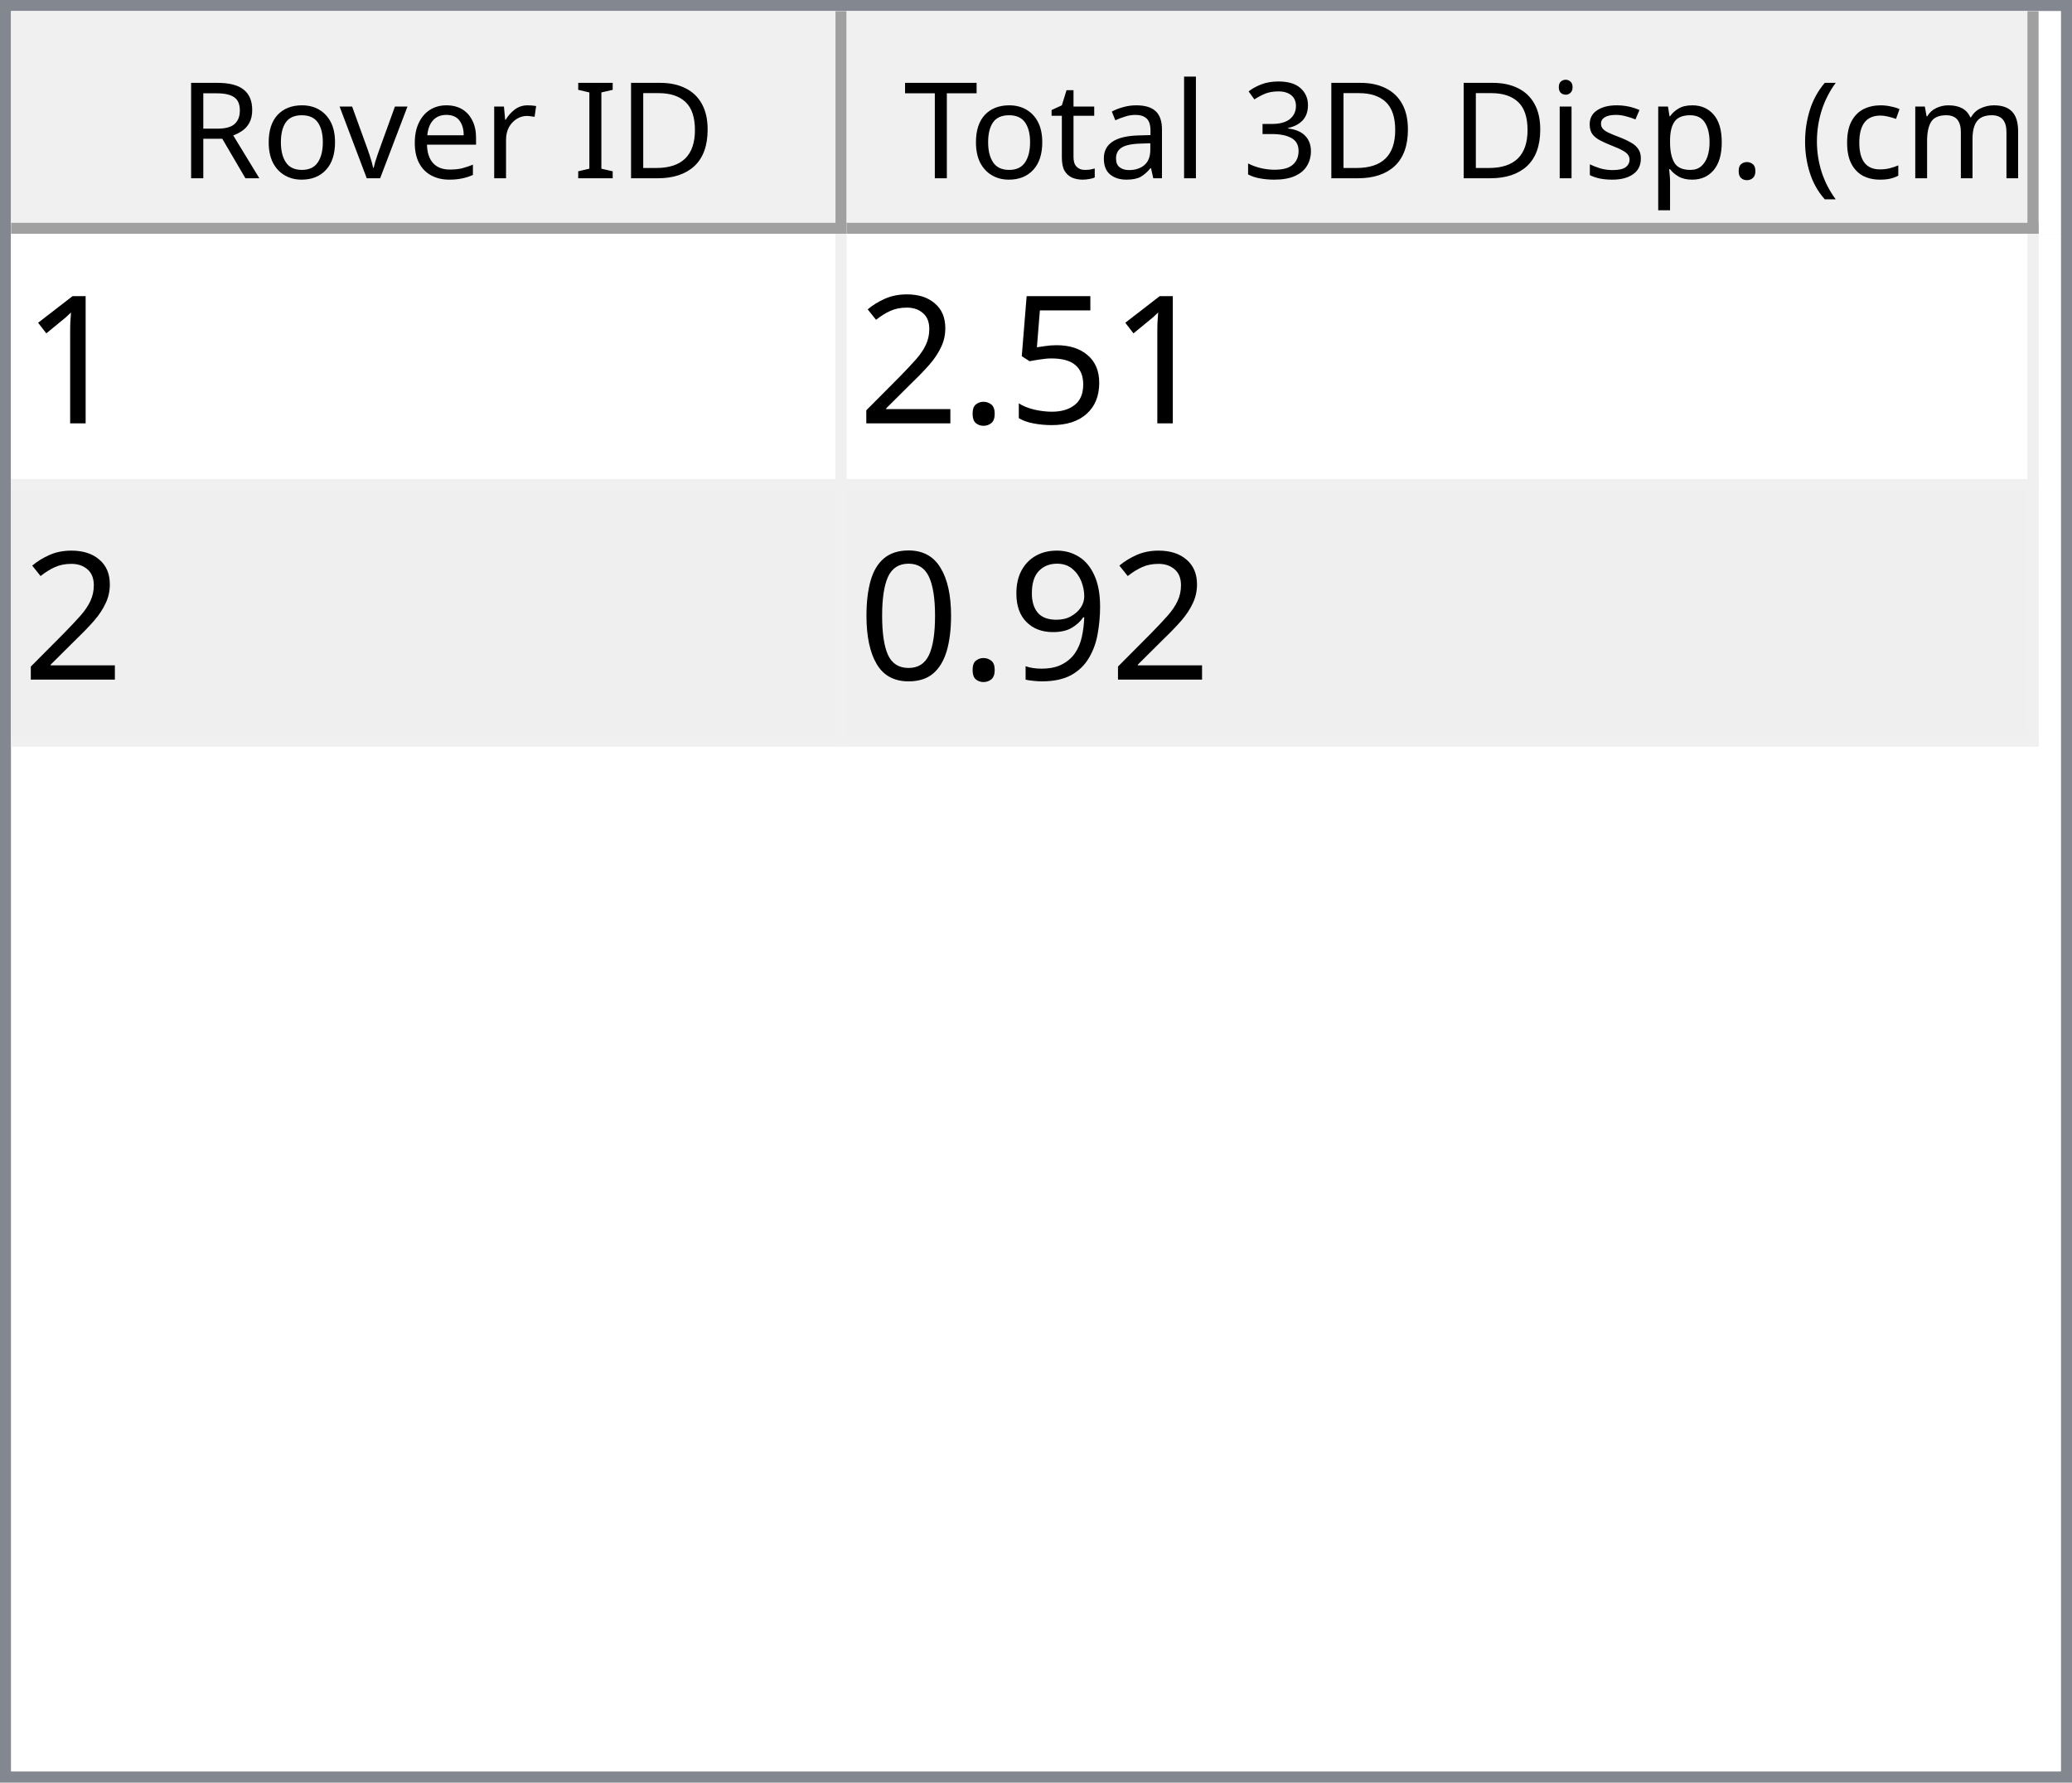
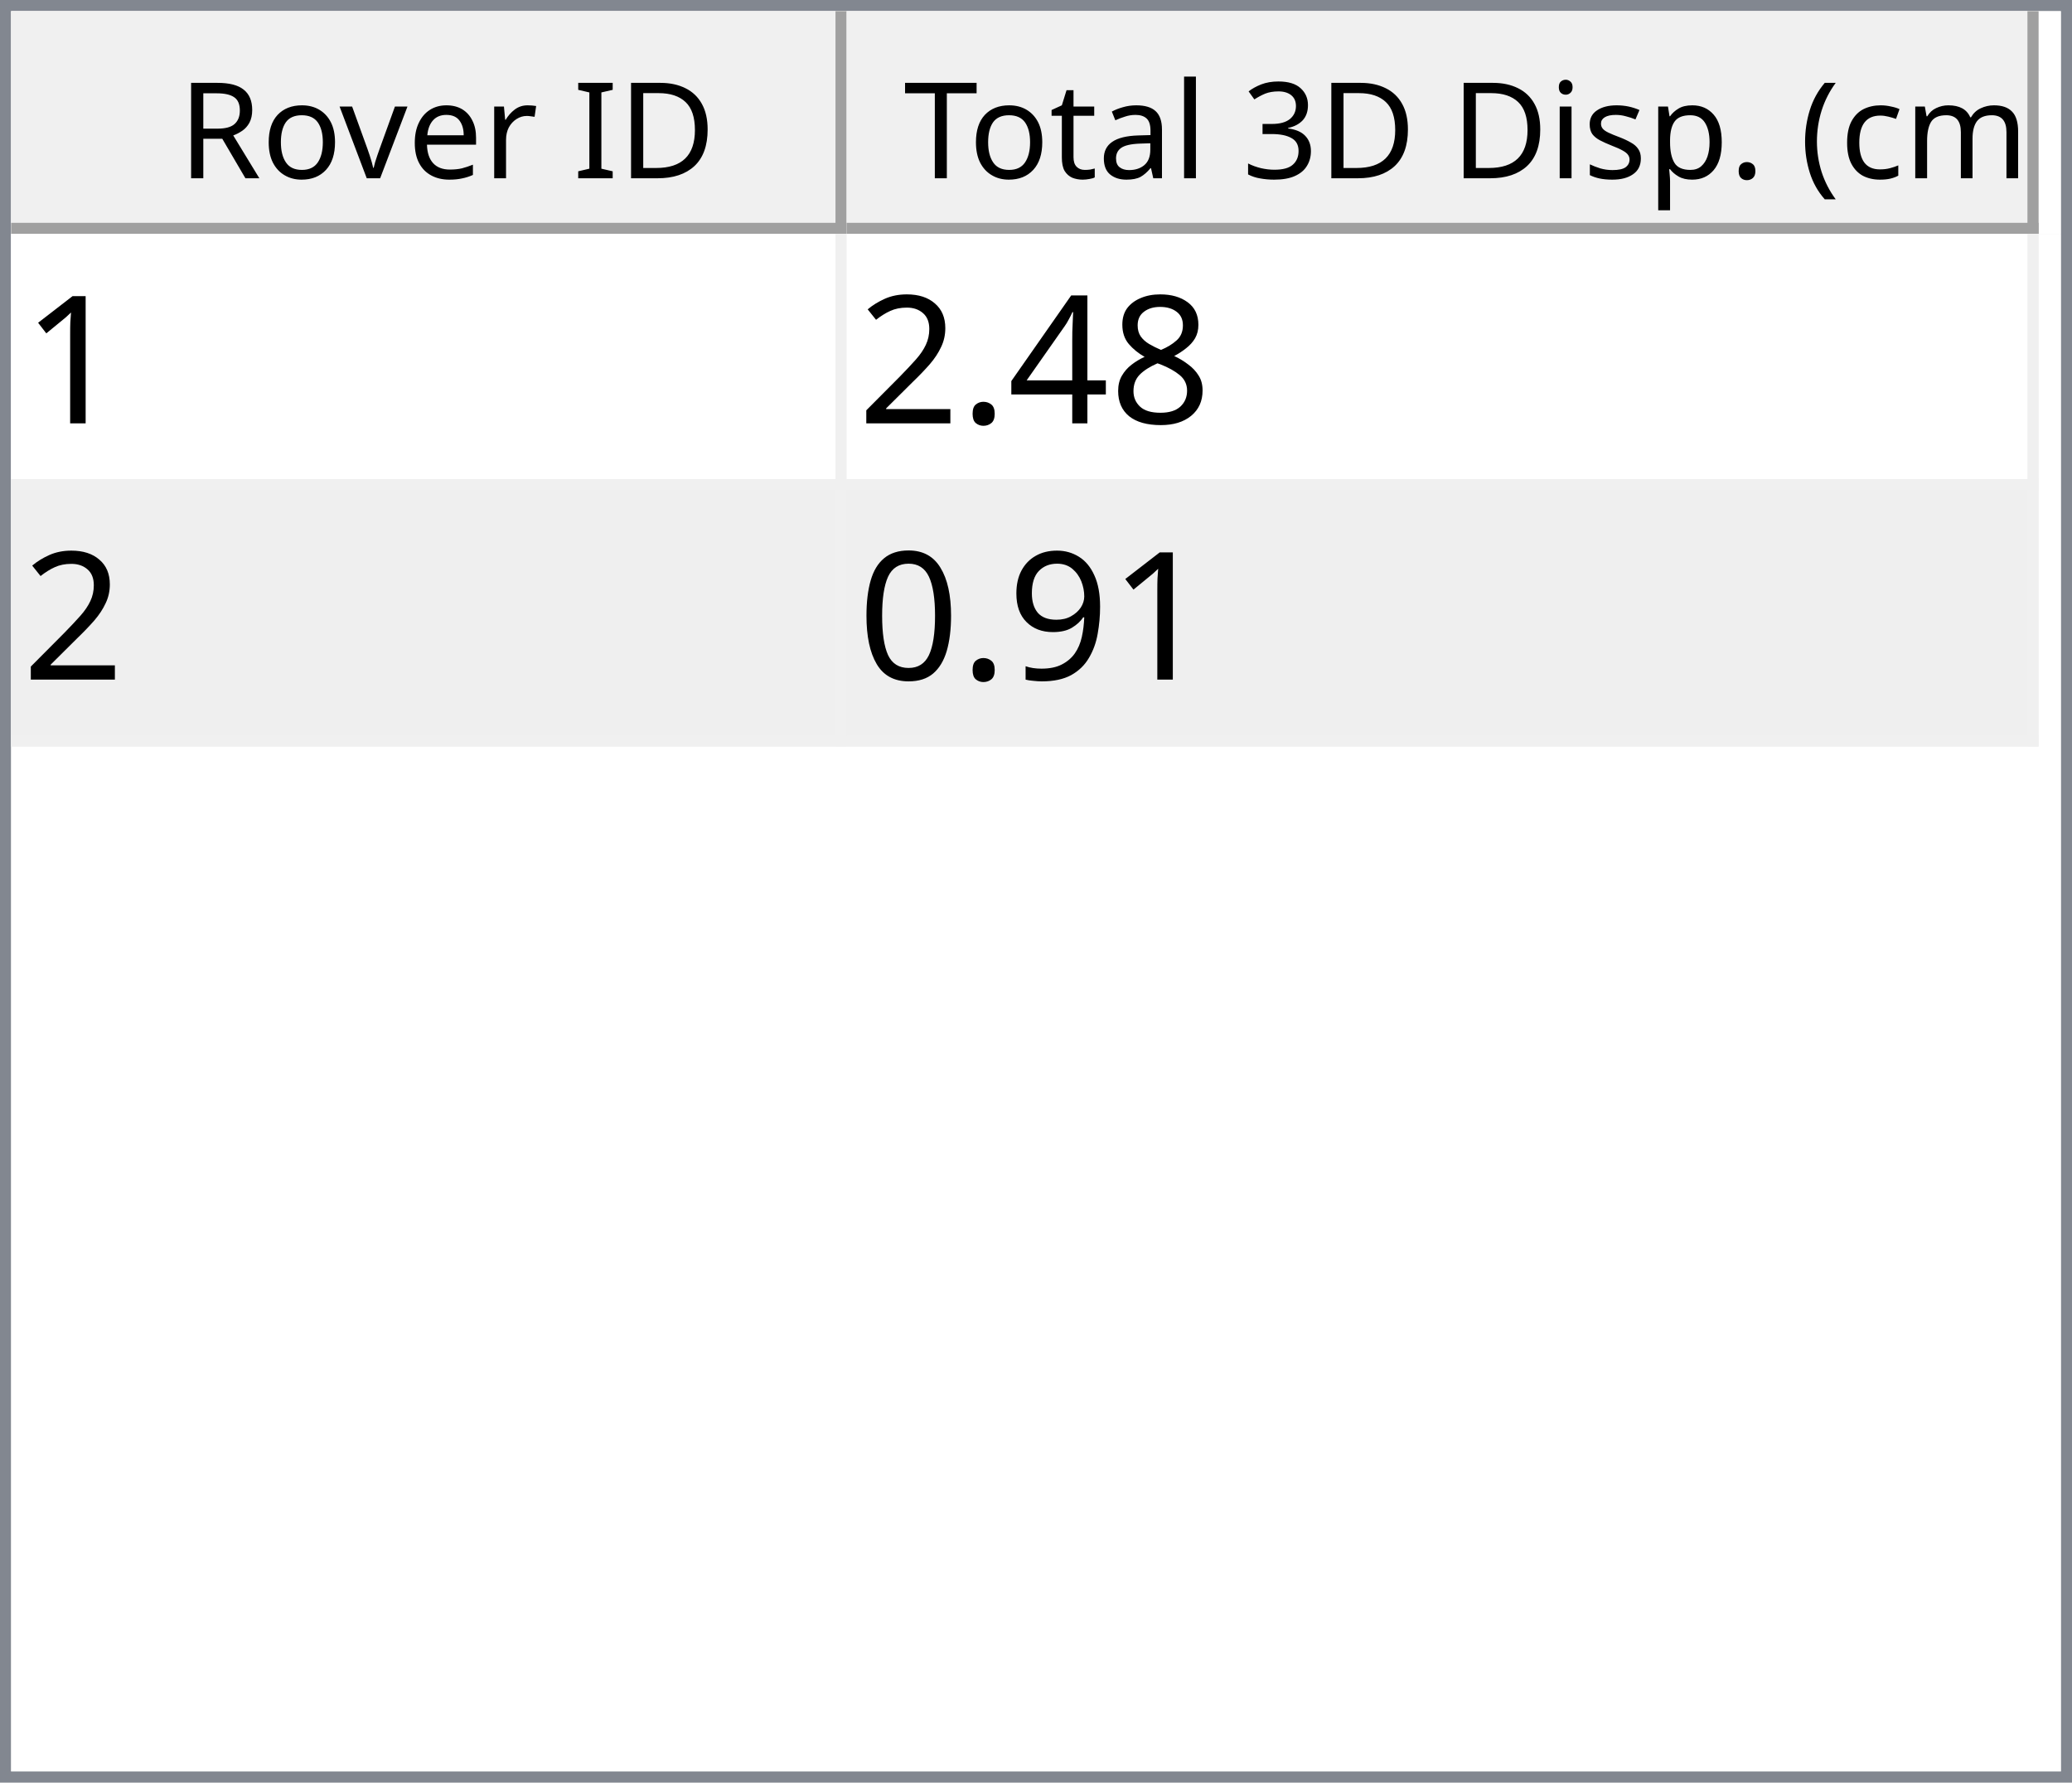
<svg xmlns="http://www.w3.org/2000/svg" style="fill-opacity:1; color-rendering:auto; color-interpolation:auto; text-rendering:auto; stroke:black; stroke-linecap:square; stroke-miterlimit:10; shape-rendering:auto; stroke-opacity:1; fill:black; stroke-dasharray:none; font-weight:normal; stroke-width:1; font-family:'Dialog'; font-style:normal; stroke-linejoin:miter; font-size:12px; stroke-dashoffset:0; image-rendering:auto;" width="186" height="160">
  <defs id="genericDefs" />
  <g>
    <defs id="defs1">
      <clipPath clipPathUnits="userSpaceOnUse" id="clipPath1">
        <path d="M0 0 L186 0 L186 160 L0 160 L0 0 Z" />
      </clipPath>
      <clipPath clipPathUnits="userSpaceOnUse" id="clipPath2">
        <path d="M0 0 L0 160 L186 160 L186 0 Z" />
      </clipPath>
      <clipPath clipPathUnits="userSpaceOnUse" id="clipPath3">
        <path d="M0 0 L0 20 L184 20 L184 0 Z" />
      </clipPath>
      <clipPath clipPathUnits="userSpaceOnUse" id="clipPath4">
        <path d="M0 0 L0 20 L75 20 L75 0 Z" />
      </clipPath>
      <clipPath clipPathUnits="userSpaceOnUse" id="clipPath5">
        <path d="M1 1 L1 19 L74 19 L74 1 Z" />
      </clipPath>
      <clipPath clipPathUnits="userSpaceOnUse" id="clipPath6">
        <path d="M0 0 L0 18 L73 18 L73 0 Z" />
      </clipPath>
      <clipPath clipPathUnits="userSpaceOnUse" id="clipPath7">
        <path d="M-0.5 -0.5 L-0.5 19.5 L74.5 19.5 L74.5 -0.5 Z" />
      </clipPath>
      <clipPath clipPathUnits="userSpaceOnUse" id="clipPath8">
        <path d="M0 0 L0 20 L107 20 L107 0 Z" />
      </clipPath>
      <clipPath clipPathUnits="userSpaceOnUse" id="clipPath9">
        <path d="M1 1 L1 19 L106 19 L106 1 Z" />
      </clipPath>
      <clipPath clipPathUnits="userSpaceOnUse" id="clipPath10">
        <path d="M0 0 L0 18 L105 18 L105 0 Z" />
      </clipPath>
      <clipPath clipPathUnits="userSpaceOnUse" id="clipPath11">
        <path d="M-0.5 -0.5 L-0.5 19.5 L106.5 19.5 L106.5 -0.5 Z" />
      </clipPath>
      <clipPath clipPathUnits="userSpaceOnUse" id="clipPath12">
        <path d="M0 0 L0 138 L184 138 L184 0 Z" />
      </clipPath>
      <clipPath clipPathUnits="userSpaceOnUse" id="clipPath13">
        <path d="M0 0 L0 46 L182 46 L182 0 Z" />
      </clipPath>
      <clipPath clipPathUnits="userSpaceOnUse" id="clipPath14">
        <path d="M-0.5 -0.5 L-0.5 45.5 L181.5 45.5 L181.5 -0.5 Z" />
      </clipPath>
      <clipPath clipPathUnits="userSpaceOnUse" id="clipPath15">
        <path d="M0 0 L0 22 L74 22 L74 0 Z" />
      </clipPath>
      <clipPath clipPathUnits="userSpaceOnUse" id="clipPath16">
        <path d="M0 0 L0 22 L106 22 L106 0 Z" />
      </clipPath>
      <font horiz-adv-x="64.551" id="font1">
        <font-face ascent="107.91" descent="25.098" units-per-em="100" style="font-style:normal; font-family:Segoe UI; font-weight:normal;" />
        <missing-glyph horiz-adv-x="64.551" d="M8.109 0 L8.109 68.266 L56.453 68.266 L56.453 0 L8.109 0 ZM15.328 7.234 L49.219 7.234 L49.219 61.031 L15.328 61.031 L15.328 7.234 Z" />
        <glyph unicode="D" horiz-adv-x="70.117" d="M9.188 0 L9.188 70.016 L28.516 70.016 Q65.531 70.016 65.531 35.891 Q65.531 19.672 55.25 9.836 Q44.969 0 27.734 0 L9.188 0 ZM17.391 62.594 L17.391 7.422 L27.828 7.422 Q41.609 7.422 49.273 14.797 Q56.938 22.172 56.938 35.688 Q56.938 62.594 28.328 62.594 L17.391 62.594 Z" />
        <glyph unicode="I" horiz-adv-x="26.611" d="M17.391 0 L9.188 0 L9.188 70.016 L17.391 70.016 L17.391 0 Z" />
        <glyph unicode=" " horiz-adv-x="27.393" d="" />
        <glyph unicode="r" horiz-adv-x="34.766" d="M34.188 41.891 Q32.078 43.5 28.125 43.5 Q23 43.5 19.555 38.672 Q16.109 33.844 16.109 25.484 L16.109 0 L8.109 0 L8.109 50 L16.109 50 L16.109 39.703 L16.312 39.703 Q18.016 44.969 21.531 47.922 Q25.047 50.875 29.391 50.875 Q32.516 50.875 34.188 50.203 L34.188 41.891 Z" />
        <glyph unicode="e" horiz-adv-x="52.295" d="M48.297 23 L12.984 23 Q13.188 14.656 17.484 10.109 Q21.781 5.562 29.297 5.562 Q37.75 5.562 44.828 11.141 L44.828 3.609 Q38.234 -1.172 27.391 -1.172 Q16.797 -1.172 10.742 5.641 Q4.688 12.453 4.688 24.812 Q4.688 36.469 11.305 43.82 Q17.922 51.172 27.734 51.172 Q37.547 51.172 42.922 44.828 Q48.297 38.484 48.297 27.203 L48.297 23 ZM40.094 29.781 Q40.047 36.719 36.75 40.578 Q33.453 44.438 27.594 44.438 Q21.922 44.438 17.969 40.383 Q14.016 36.328 13.094 29.781 L40.094 29.781 Z" />
        <glyph unicode="v" horiz-adv-x="47.9" d="M47.406 50 L27.484 0 L19.625 0 L0.688 50 L9.469 50 L22.172 13.672 Q23.578 9.672 23.922 6.688 L24.125 6.688 Q24.609 10.453 25.688 13.484 L38.969 50 L47.406 50 Z" />
        <glyph unicode="o" horiz-adv-x="58.594" d="M29 -1.172 Q17.922 -1.172 11.305 5.836 Q4.688 12.844 4.688 24.422 Q4.688 37.016 11.57 44.094 Q18.453 51.172 30.172 51.172 Q41.359 51.172 47.633 44.289 Q53.906 37.406 53.906 25.203 Q53.906 13.234 47.141 6.031 Q40.375 -1.172 29 -1.172 ZM29.594 44.438 Q21.875 44.438 17.383 39.188 Q12.891 33.938 12.891 24.703 Q12.891 15.828 17.43 10.695 Q21.969 5.562 29.594 5.562 Q37.359 5.562 41.531 10.594 Q45.703 15.625 45.703 24.906 Q45.703 34.281 41.531 39.359 Q37.359 44.438 29.594 44.438 Z" />
        <glyph unicode="R" horiz-adv-x="59.814" d="M59.375 0 L49.609 0 L37.891 19.625 Q36.281 22.359 34.766 24.289 Q33.25 26.219 31.664 27.438 Q30.078 28.656 28.25 29.219 Q26.422 29.781 24.125 29.781 L17.391 29.781 L17.391 0 L9.188 0 L9.188 70.016 L30.078 70.016 Q34.672 70.016 38.555 68.867 Q42.438 67.719 45.289 65.375 Q48.141 63.031 49.758 59.547 Q51.375 56.062 51.375 51.375 Q51.375 47.703 50.273 44.656 Q49.172 41.609 47.148 39.211 Q45.125 36.812 42.266 35.133 Q39.406 33.453 35.844 32.516 L35.844 32.328 Q37.594 31.547 38.891 30.547 Q40.188 29.547 41.359 28.18 Q42.531 26.812 43.68 25.078 Q44.828 23.344 46.234 21.047 L59.375 0 ZM17.391 62.594 L17.391 37.203 L28.516 37.203 Q31.594 37.203 34.203 38.133 Q36.812 39.062 38.719 40.797 Q40.625 42.531 41.703 45.047 Q42.781 47.562 42.781 50.688 Q42.781 56.297 39.141 59.445 Q35.5 62.594 28.609 62.594 L17.391 62.594 Z" />
        <glyph unicode=")" horiz-adv-x="30.176" d="M8.297 -15.922 L1.172 -15.922 Q16.406 2.344 16.406 26.812 Q16.406 51.469 1.078 70.016 L8.297 70.016 Q23.531 52.156 23.531 26.703 Q23.531 1.375 8.297 -15.922 Z" />
        <glyph unicode="m" horiz-adv-x="86.133" d="M79.109 0 L71.094 0 L71.094 28.719 Q71.094 37.016 68.531 40.727 Q65.969 44.438 59.906 44.438 Q54.781 44.438 51.195 39.75 Q47.609 35.062 47.609 28.516 L47.609 0 L39.594 0 L39.594 29.688 Q39.594 44.438 28.219 44.438 Q22.953 44.438 19.531 40.016 Q16.109 35.594 16.109 28.516 L16.109 0 L8.109 0 L8.109 50 L16.109 50 L16.109 42.094 L16.312 42.094 Q21.625 51.172 31.844 51.172 Q36.969 51.172 40.773 48.312 Q44.578 45.453 46 40.828 Q51.562 51.172 62.594 51.172 Q79.109 51.172 79.109 30.812 L79.109 0 Z" />
        <glyph unicode="c" horiz-adv-x="46.191" d="M42.188 2.297 Q36.422 -1.172 28.516 -1.172 Q17.828 -1.172 11.258 5.789 Q4.688 12.75 4.688 23.828 Q4.688 36.188 11.766 43.68 Q18.844 51.172 30.672 51.172 Q37.25 51.172 42.281 48.734 L42.281 40.531 Q36.719 44.438 30.375 44.438 Q22.703 44.438 17.797 38.945 Q12.891 33.453 12.891 24.516 Q12.891 15.719 17.508 10.641 Q22.125 5.562 29.891 5.562 Q36.422 5.562 42.188 9.906 L42.188 2.297 Z" />
        <glyph unicode="(" horiz-adv-x="30.176" d="M29.109 -15.922 L21.969 -15.922 Q6.844 1.375 6.844 26.703 Q6.844 52.156 21.969 70.016 L29.203 70.016 Q13.875 51.469 13.875 26.812 Q13.875 2.344 29.109 -15.922 Z" />
        <glyph unicode="." horiz-adv-x="21.68" d="M10.891 -1.078 Q8.641 -1.078 7.055 0.539 Q5.469 2.156 5.469 4.391 Q5.469 6.641 7.055 8.273 Q8.641 9.906 10.891 9.906 Q13.188 9.906 14.797 8.273 Q16.406 6.641 16.406 4.391 Q16.406 2.156 14.797 0.539 Q13.188 -1.078 10.891 -1.078 Z" />
        <glyph unicode="p" horiz-adv-x="58.789" d="M16.312 7.234 L16.109 7.234 L16.109 -23 L8.109 -23 L8.109 50 L16.109 50 L16.109 41.219 L16.312 41.219 Q22.219 51.172 33.594 51.172 Q43.266 51.172 48.688 44.461 Q54.109 37.75 54.109 26.469 Q54.109 13.922 48 6.375 Q41.891 -1.172 31.297 -1.172 Q21.578 -1.172 16.312 7.234 ZM16.109 27.391 L16.109 20.406 Q16.109 14.203 20.141 9.883 Q24.172 5.562 30.375 5.562 Q37.641 5.562 41.773 11.133 Q45.906 16.703 45.906 26.609 Q45.906 34.969 42.047 39.703 Q38.188 44.438 31.594 44.438 Q24.609 44.438 20.359 39.578 Q16.109 34.719 16.109 27.391 Z" />
        <glyph unicode="s" horiz-adv-x="42.432" d="M5.078 1.812 L5.078 10.406 Q11.625 5.562 19.484 5.562 Q30.031 5.562 30.031 12.594 Q30.031 14.594 29.125 15.992 Q28.219 17.391 26.68 18.461 Q25.141 19.531 23.07 20.383 Q21 21.234 18.609 22.172 Q15.281 23.484 12.766 24.828 Q10.25 26.172 8.57 27.859 Q6.891 29.547 6.031 31.695 Q5.172 33.844 5.172 36.719 Q5.172 40.234 6.789 42.945 Q8.406 45.656 11.086 47.484 Q13.766 49.312 17.211 50.242 Q20.656 51.172 24.312 51.172 Q30.812 51.172 35.938 48.922 L35.938 40.828 Q30.422 44.438 23.25 44.438 Q21 44.438 19.195 43.922 Q17.391 43.406 16.094 42.477 Q14.797 41.547 14.086 40.258 Q13.375 38.969 13.375 37.406 Q13.375 35.453 14.086 34.133 Q14.797 32.812 16.164 31.789 Q17.531 30.766 19.484 29.938 Q21.438 29.109 23.922 28.125 Q27.25 26.859 29.883 25.516 Q32.516 24.172 34.375 22.484 Q36.234 20.797 37.234 18.602 Q38.234 16.406 38.234 13.375 Q38.234 9.672 36.602 6.938 Q34.969 4.203 32.234 2.398 Q29.5 0.594 25.93 -0.289 Q22.359 -1.172 18.453 -1.172 Q10.75 -1.172 5.078 1.812 Z" />
        <glyph unicode="i" horiz-adv-x="24.219" d="M12.203 62.703 Q10.062 62.703 8.547 64.164 Q7.031 65.625 7.031 67.875 Q7.031 70.125 8.547 71.609 Q10.062 73.094 12.203 73.094 Q14.406 73.094 15.945 71.609 Q17.484 70.125 17.484 67.875 Q17.484 65.719 15.945 64.211 Q14.406 62.703 12.203 62.703 ZM16.109 0 L8.109 0 L8.109 50 L16.109 50 L16.109 0 Z" />
        <glyph unicode="3" horiz-adv-x="53.906" d="M46.531 19.828 Q46.531 15.094 44.75 11.211 Q42.969 7.328 39.719 4.57 Q36.469 1.812 31.93 0.297 Q27.391 -1.219 21.922 -1.219 Q11.922 -1.219 6 2.594 L6 11.188 Q13.094 5.609 22.219 5.609 Q25.875 5.609 28.828 6.539 Q31.781 7.469 33.906 9.227 Q36.031 10.984 37.18 13.477 Q38.328 15.969 38.328 19.094 Q38.328 32.812 18.797 32.812 L12.984 32.812 L12.984 39.594 L18.5 39.594 Q35.797 39.594 35.797 52.484 Q35.797 64.406 22.609 64.406 Q15.188 64.406 8.688 59.422 L8.688 67.188 Q15.375 71.188 24.609 71.188 Q29 71.188 32.57 69.969 Q36.141 68.75 38.68 66.555 Q41.219 64.359 42.609 61.281 Q44 58.203 44 54.5 Q44 40.672 30.031 36.719 L30.031 36.531 Q33.594 36.141 36.625 34.797 Q39.656 33.453 41.852 31.305 Q44.047 29.156 45.289 26.25 Q46.531 23.344 46.531 19.828 Z" />
        <glyph unicode="l" horiz-adv-x="24.219" d="M16.109 0 L8.109 0 L8.109 74.031 L16.109 74.031 L16.109 0 Z" />
        <glyph unicode="a" horiz-adv-x="50.879" d="M43.891 0 L35.891 0 L35.891 7.812 L35.688 7.812 Q30.469 -1.172 20.312 -1.172 Q12.844 -1.172 8.617 2.781 Q4.391 6.734 4.391 13.281 Q4.391 27.297 20.906 29.594 L35.891 31.688 Q35.891 44.438 25.594 44.438 Q16.547 44.438 9.281 38.281 L9.281 46.484 Q16.656 51.172 26.266 51.172 Q43.891 51.172 43.891 32.516 L43.891 0 ZM35.891 25.297 L23.828 23.641 Q18.266 22.859 15.43 20.875 Q12.594 18.891 12.594 13.875 Q12.594 10.203 15.211 7.883 Q17.828 5.562 22.172 5.562 Q28.125 5.562 32.008 9.742 Q35.891 13.922 35.891 20.312 L35.891 25.297 Z" />
        <glyph unicode="t" horiz-adv-x="33.887" d="M31.297 0.484 Q28.469 -1.078 23.828 -1.078 Q10.688 -1.078 10.688 13.578 L10.688 43.172 L2.094 43.172 L2.094 50 L10.688 50 L10.688 62.203 L18.703 64.797 L18.703 50 L31.297 50 L31.297 43.172 L18.703 43.172 L18.703 14.984 Q18.703 9.969 20.414 7.82 Q22.125 5.672 26.078 5.672 Q29.109 5.672 31.297 7.328 L31.297 0.484 Z" />
        <glyph unicode="T" horiz-adv-x="52.393" d="M50.594 62.594 L30.375 62.594 L30.375 0 L22.172 0 L22.172 62.594 L2 62.594 L2 70.016 L50.594 70.016 L50.594 62.594 Z" />
      </font>
      <font horiz-adv-x="75.0" id="font2">
        <font-face ascent="100.537" descent="21.973" units-per-em="100" style="font-style:normal; font-family:sans-serif; font-weight:normal;" />
        <missing-glyph horiz-adv-x="75.0" d="M12.5 0 L12.5 62.5 L62.5 62.5 L62.5 0 L12.5 0 ZM14.062 1.562 L60.938 1.562 L60.938 60.938 L14.062 60.938 L14.062 1.562 Z" />
        <glyph unicode="1" horiz-adv-x="55.615" d="M37.25 0 L28.469 0 L28.469 56 Q25.297 52.984 20.141 49.953 Q14.984 46.922 10.891 45.406 L10.891 53.906 Q18.266 57.375 23.781 62.305 Q29.297 67.234 31.594 71.875 L37.25 71.875 L37.25 0 Z" />
-         <glyph unicode="5" horiz-adv-x="55.615" d="M4.156 18.75 L13.375 19.531 Q14.406 12.797 18.141 9.398 Q21.875 6 27.156 6 Q33.5 6 37.891 10.789 Q42.281 15.578 42.281 23.484 Q42.281 31 38.062 35.352 Q33.844 39.703 27 39.703 Q22.75 39.703 19.336 37.773 Q15.922 35.844 13.969 32.766 L5.719 33.844 L12.641 70.609 L48.25 70.609 L48.25 62.203 L19.672 62.203 L15.828 42.969 Q22.266 47.469 29.344 47.469 Q38.719 47.469 45.164 40.969 Q51.609 34.469 51.609 24.266 Q51.609 14.547 45.953 7.469 Q39.062 -1.219 27.156 -1.219 Q17.391 -1.219 11.211 4.25 Q5.031 9.719 4.156 18.75 Z" />
+         <glyph unicode="8" horiz-adv-x="55.615" d="M17.672 38.812 Q12.203 40.828 9.57 44.539 Q6.938 48.25 6.938 53.422 Q6.938 61.234 12.555 66.555 Q18.172 71.875 27.484 71.875 Q36.859 71.875 42.578 66.43 Q48.297 60.984 48.297 53.172 Q48.297 48.188 45.68 44.508 Q43.062 40.828 37.75 38.812 Q44.344 36.672 47.781 31.883 Q51.219 27.094 51.219 20.453 Q51.219 11.281 44.727 5.031 Q38.234 -1.219 27.641 -1.219 Q17.047 -1.219 10.547 5.055 Q4.047 11.328 4.047 20.703 Q4.047 27.688 7.594 32.398 Q11.141 37.109 17.672 38.812 ZM15.922 53.719 Q15.922 48.641 19.195 45.414 Q22.469 42.188 27.688 42.188 Q32.766 42.188 36.016 45.383 Q39.266 48.578 39.266 53.219 Q39.266 58.062 35.914 61.359 Q32.562 64.656 27.594 64.656 Q22.562 64.656 19.242 61.43 Q15.922 58.203 15.922 53.719 ZM13.094 20.656 Q13.094 16.891 14.875 13.375 Q16.656 9.859 20.172 7.93 Q23.688 6 27.734 6 Q34.031 6 38.133 10.055 Q42.234 14.109 42.234 20.359 Q42.234 26.703 38.016 30.859 Q33.797 35.016 27.438 35.016 Q21.234 35.016 17.164 30.914 Q13.094 26.812 13.094 20.656 Z" />
+         <glyph unicode="4" horiz-adv-x="55.615" d="M32.328 0 L32.328 17.141 L1.266 17.141 L1.266 25.203 L33.938 71.578 L41.109 71.578 L41.109 25.203 L50.781 25.203 L50.781 17.141 L41.109 17.141 L41.109 0 L32.328 0 ZM32.328 25.203 L32.328 57.469 L9.906 25.203 L32.328 25.203 Z" />
        <glyph unicode="." horiz-adv-x="27.783" d="M9.078 0 L9.078 10.016 L19.094 10.016 L19.094 0 L9.078 0 Z" />
        <glyph unicode="2" horiz-adv-x="55.615" d="M50.344 8.453 L50.344 0 L3.031 0 Q2.938 3.172 4.047 6.109 Q5.859 10.938 9.836 15.625 Q13.812 20.312 21.344 26.469 Q33.016 36.031 37.117 41.625 Q41.219 47.219 41.219 52.203 Q41.219 57.422 37.477 61.008 Q33.734 64.594 27.734 64.594 Q21.391 64.594 17.578 60.789 Q13.766 56.984 13.719 50.25 L4.688 51.172 Q5.609 61.281 11.664 66.578 Q17.719 71.875 27.938 71.875 Q38.234 71.875 44.242 66.164 Q50.25 60.453 50.25 52 Q50.25 47.703 48.492 43.555 Q46.734 39.406 42.656 34.812 Q38.578 30.219 29.109 22.219 Q21.188 15.578 18.945 13.211 Q16.703 10.844 15.234 8.453 L50.344 8.453 Z" />
        <glyph unicode="9" horiz-adv-x="55.615" d="M5.469 16.547 L13.922 17.328 Q14.984 11.375 18.016 8.688 Q21.047 6 25.781 6 Q29.828 6 32.883 7.859 Q35.938 9.719 37.891 12.82 Q39.844 15.922 41.164 21.195 Q42.484 26.469 42.484 31.938 Q42.484 32.516 42.438 33.688 Q39.797 29.5 35.234 26.883 Q30.672 24.266 25.344 24.266 Q16.453 24.266 10.305 30.711 Q4.156 37.156 4.156 47.703 Q4.156 58.594 10.578 65.234 Q17 71.875 26.656 71.875 Q33.641 71.875 39.43 68.117 Q45.219 64.359 48.219 57.398 Q51.219 50.438 51.219 37.25 Q51.219 23.531 48.242 15.406 Q45.266 7.281 39.383 3.031 Q33.5 -1.219 25.594 -1.219 Q17.188 -1.219 11.867 3.445 Q6.547 8.109 5.469 16.547 ZM41.453 48.141 Q41.453 55.719 37.43 60.156 Q33.406 64.594 27.734 64.594 Q21.875 64.594 17.531 59.812 Q13.188 55.031 13.188 47.406 Q13.188 40.578 17.312 36.305 Q21.438 32.031 27.484 32.031 Q33.594 32.031 37.523 36.305 Q41.453 40.578 41.453 48.141 Z" />
        <glyph unicode="0" horiz-adv-x="55.615" d="M4.156 35.297 Q4.156 48 6.766 55.742 Q9.375 63.484 14.523 67.68 Q19.672 71.875 27.484 71.875 Q33.25 71.875 37.594 69.555 Q41.938 67.234 44.773 62.867 Q47.609 58.5 49.219 52.227 Q50.828 45.953 50.828 35.297 Q50.828 22.703 48.242 14.969 Q45.656 7.234 40.508 3.008 Q35.359 -1.219 27.484 -1.219 Q17.141 -1.219 11.234 6.203 Q4.156 15.141 4.156 35.297 ZM13.188 35.297 Q13.188 17.672 17.312 11.836 Q21.438 6 27.484 6 Q33.547 6 37.672 11.859 Q41.797 17.719 41.797 35.297 Q41.797 52.984 37.672 58.789 Q33.547 64.594 27.391 64.594 Q21.344 64.594 17.719 59.469 Q13.188 52.938 13.188 35.297 Z" />
      </font>
    </defs>
    <g style="fill:white; stroke:white;">
      <rect x="0" y="0" width="186" style="clip-path:url(#clipPath1); stroke:none;" height="160" />
    </g>
    <g style="fill:white; text-rendering:optimizeSpeed; color-rendering:optimizeSpeed; image-rendering:optimizeSpeed; shape-rendering:crispEdges; stroke:white; color-interpolation:sRGB;">
      <rect x="0" width="186" height="160" y="0" style="stroke:none;" />
      <path style="stroke:none;" d="M0 160 L186 160 L186 0 L0 0 Z" />
    </g>
    <g style="fill:rgb(240,240,240); font-family:'Segoe UI'; stroke:rgb(240,240,240);">
      <rect x="0" y="0" width="186" style="clip-path:url(#clipPath2); stroke:none;" height="160" />
    </g>
    <g style="fill:rgb(130,135,144); font-family:'Segoe UI'; stroke:rgb(130,135,144);">
      <path d="M0 0 L186 0 L186 160 L0 160 L0 0 ZM1 1 L185 1 L185 159 L1 159 L1 1 Z" style="fill-rule:evenodd; clip-path:url(#clipPath2); stroke:none;" />
    </g>
    <g style="fill:white; font-family:'Segoe UI'; stroke:white;" transform="translate(1,1)">
      <rect x="0" y="0" width="184" style="clip-path:url(#clipPath3); stroke:none;" height="20" />
    </g>
    <g style="fill:rgb(240,240,240); font-family:'Segoe UI'; stroke:rgb(240,240,240);" transform="translate(1,1)">
      <rect x="0" y="0" width="75" style="clip-path:url(#clipPath4); stroke:none;" height="20" />
    </g>
    <g style="font-family:'Segoe UI';" transform="translate(2,2)">
      <text x="14" xml:space="preserve" y="14" style="clip-path:url(#clipPath6); stroke:none;">Rover ID</text>
    </g>
    <g style="fill:rgb(160,160,160); font-family:'Segoe UI'; stroke:rgb(160,160,160); stroke-linejoin:bevel;" transform="translate(1.5,1.5)">
      <line x1="74" x2="74" y1="0" style="fill:none; clip-path:url(#clipPath7);" y2="19" />
    </g>
    <g style="fill:rgb(160,160,160); font-family:'Segoe UI'; stroke:rgb(160,160,160); stroke-linejoin:bevel;" transform="matrix(1,0,0,1,1,1) translate(0.5,0.5)">
      <line x1="0" x2="74" y1="19" style="fill:none; clip-path:url(#clipPath7);" y2="19" />
    </g>
    <g style="fill:rgb(240,240,240); font-family:'Segoe UI'; stroke:rgb(240,240,240);" transform="translate(76,1)">
      <rect x="0" y="0" width="107" style="clip-path:url(#clipPath8); stroke:none;" height="20" />
    </g>
    <g style="font-family:'Segoe UI';" transform="translate(77,2)">
      <text x="1" xml:space="preserve" y="14" style="clip-path:url(#clipPath10); stroke:none;"> Total 3D Disp. (cm)</text>
    </g>
    <g style="fill:rgb(160,160,160); font-family:'Segoe UI'; stroke:rgb(160,160,160); stroke-linejoin:bevel;" transform="translate(76.5,1.5)">
      <line x1="106" x2="106" y1="0" style="fill:none; clip-path:url(#clipPath11);" y2="19" />
    </g>
    <g style="fill:rgb(160,160,160); font-family:'Segoe UI'; stroke:rgb(160,160,160); stroke-linejoin:bevel;" transform="matrix(1,0,0,1,76,1) translate(0.5,0.5)">
      <line x1="0" x2="106" y1="19" style="fill:none; clip-path:url(#clipPath11);" y2="19" />
    </g>
    <g style="fill:white; font-family:'Segoe UI'; stroke:white;" transform="translate(1,21)">
      <rect x="0" y="0" width="184" style="clip-path:url(#clipPath12); stroke:none;" height="138" />
    </g>
    <g style="fill:rgb(240,240,240); font-size:16px; font-family:sans-serif; stroke:rgb(240,240,240);" transform="translate(1,21)">
      <rect x="0" y="0" width="182" style="clip-path:url(#clipPath13); stroke:none;" height="46" />
      <line transform="translate(0.5,0.5)" x1="0" x2="181" y1="22" style="clip-path:url(#clipPath14); fill:none; stroke-linejoin:bevel;" y2="22" />
    </g>
    <g transform="matrix(1,0,0,1,1,21) translate(0.5,0.5)" style="fill:rgb(240,240,240); font-size:16px; font-family:sans-serif; stroke:rgb(240,240,240); stroke-linejoin:bevel;">
      <line x1="0" x2="181" y1="45" style="fill:none; clip-path:url(#clipPath14);" y2="45" />
    </g>
    <g transform="matrix(1,0,0,1,1,21) translate(0.5,0.5)" style="fill:rgb(240,240,240); font-size:16px; font-family:sans-serif; stroke:rgb(240,240,240); stroke-linejoin:bevel;">
      <line x1="74" x2="74" y1="0" style="fill:none; clip-path:url(#clipPath14);" y2="45" />
    </g>
    <g transform="matrix(1,0,0,1,1,21) translate(0.5,0.5)" style="fill:rgb(240,240,240); font-size:16px; font-family:sans-serif; stroke:rgb(240,240,240); stroke-linejoin:bevel;">
      <line x1="181" x2="181" y1="0" style="fill:none; clip-path:url(#clipPath14);" y2="45" />
    </g>
    <g style="fill:white; font-size:16px; font-family:sans-serif; stroke:white;" transform="matrix(1,0,0,1,1,21)">
      <rect x="0" y="0" width="74" style="clip-path:url(#clipPath15); stroke:none;" height="22" />
      <text x="1" y="17" style="fill:black; clip-path:url(#clipPath15); stroke:none;" xml:space="preserve">1</text>
    </g>
    <g style="fill:white; font-size:16px; font-family:sans-serif; stroke:white;" transform="matrix(1,0,0,1,1,21) translate(75,0)">
      <rect x="0" y="0" width="106" style="clip-path:url(#clipPath16); stroke:none;" height="22" />
-       <text x="1" y="17" style="fill:black; clip-path:url(#clipPath16); stroke:none;" xml:space="preserve">2.51</text>
+       <text x="1" y="17" style="fill:black; clip-path:url(#clipPath16); stroke:none;" xml:space="preserve">2.48</text>
    </g>
    <g style="fill:rgb(239,239,239); font-size:16px; font-family:sans-serif; stroke:rgb(239,239,239);" transform="matrix(1,0,0,1,1,21) translate(0,23)">
      <rect x="0" y="0" width="74" style="clip-path:url(#clipPath15); stroke:none;" height="22" />
      <text x="1" y="17" style="fill:black; clip-path:url(#clipPath15); stroke:none;" xml:space="preserve">2</text>
    </g>
    <g style="fill:rgb(239,239,239); font-size:16px; font-family:sans-serif; stroke:rgb(239,239,239);" transform="matrix(1,0,0,1,1,21) translate(75,23)">
      <rect x="0" y="0" width="106" style="clip-path:url(#clipPath16); stroke:none;" height="22" />
-       <text x="1" y="17" style="fill:black; clip-path:url(#clipPath16); stroke:none;" xml:space="preserve">0.92</text>
+       <text x="1" y="17" style="fill:black; clip-path:url(#clipPath16); stroke:none;" xml:space="preserve">0.91</text>
    </g>
  </g>
</svg>
